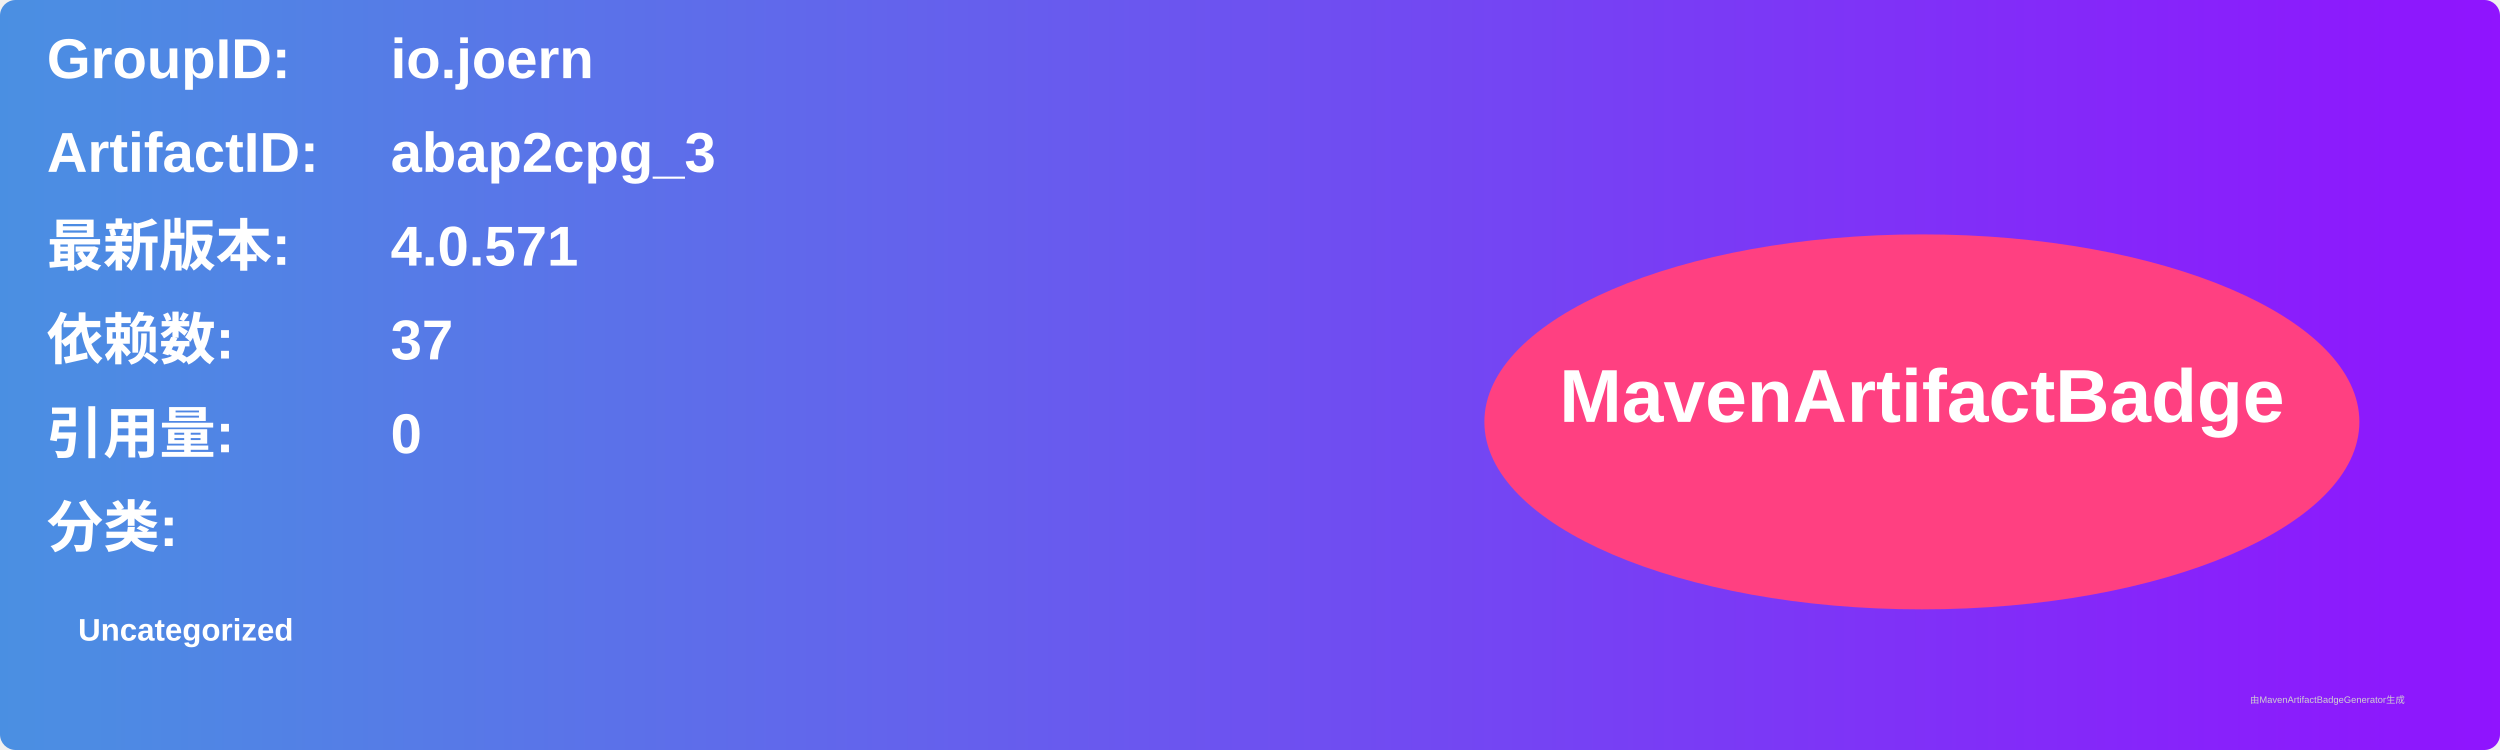
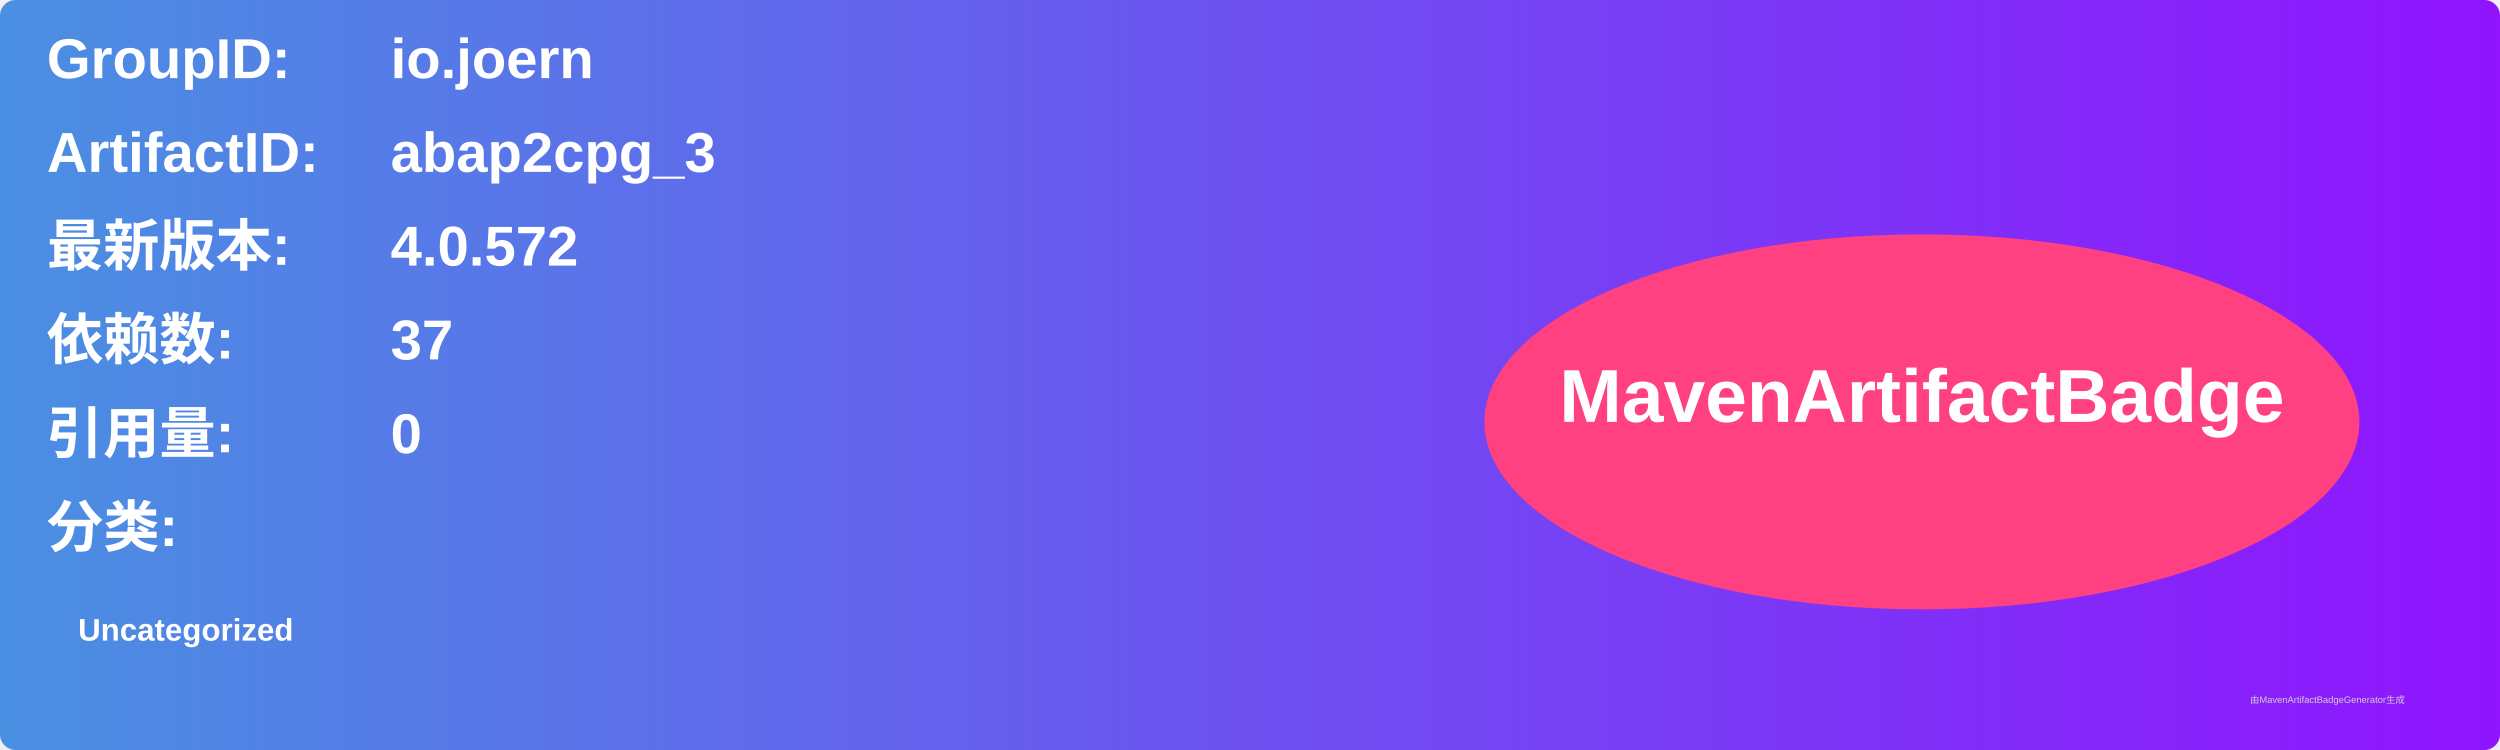
<svg xmlns="http://www.w3.org/2000/svg" width="800" height="240" viewBox="0 0 800 240">
  <linearGradient id="grad" x1="0%" y1="0%" x2="100%" y2="0%">
    <stop offset="0%" stop-color="#4a90e2" />
    <stop offset="100%" stop-color="#9013fe" />
  </linearGradient>
  <rect width="100%" height="100%" rx="5" ry="5" fill="url(#grad)" />
  <g transform="translate(15, 15)">
    <text x="0" y="10" font-family="Arial" font-size="18" fill="white" font-weight="bold" width="260">GroupID:</text>
    <text x="110" y="10" font-family="Arial" font-size="18" fill="white" font-weight="bold" width="460">io.joern</text>
    <text x="0" y="40" font-family="Arial" font-size="18" fill="white" font-weight="bold" width="260">ArtifactID:</text>
    <text x="110" y="40" font-family="Arial" font-size="18" fill="white" font-weight="bold" width="460">abap2cpg_3</text>
    <text x="0" y="70" font-family="Arial" font-size="18" fill="white" font-weight="bold">最新版本:</text>
    <text x="110" y="70" font-family="Arial" font-size="18" fill="white" font-weight="bold">
-       <tspan font-weight="bold">4.0.571</tspan>
+       <tspan font-weight="bold">4.0.572</tspan>
    </text>
    <text x="0" y="100" font-family="Arial" font-size="18" fill="white" font-weight="bold">依赖数: </text>
    <text x="110" y="100" font-family="Arial" font-size="18" fill="white">
      <tspan font-weight="bold">37</tspan>
    </text>
    <text x="0" y="130" font-family="Arial" font-size="18" fill="white" font-weight="bold">引用量: </text>
    <text x="110" y="130" font-family="Arial" font-size="18" fill="white">
      <tspan font-weight="bold">0</tspan>
    </text>
    <text x="0" y="160" font-family="Arial" font-size="18" fill="white" font-weight="bold">分类:</text>
    <text x="10" y="190" font-family="Arial" font-size="10" fill="white">
      <tspan font-weight="bold">Uncategorized</tspan>
    </text>
    <ellipse cx="600" cy="120" rx="140" ry="60" fill="#ff4081" />
    <text x="600" y="120" text-anchor="middle" font-family="Arial" font-size="24" fill="white" font-weight="bold">MavenArtifactBadge</text>
  </g>
  <text x="720" y="225" font-family="Arial" font-size="3" fill="#d0d0d0">由MavenArtifactBadgeGenerator生成</text>
</svg>
